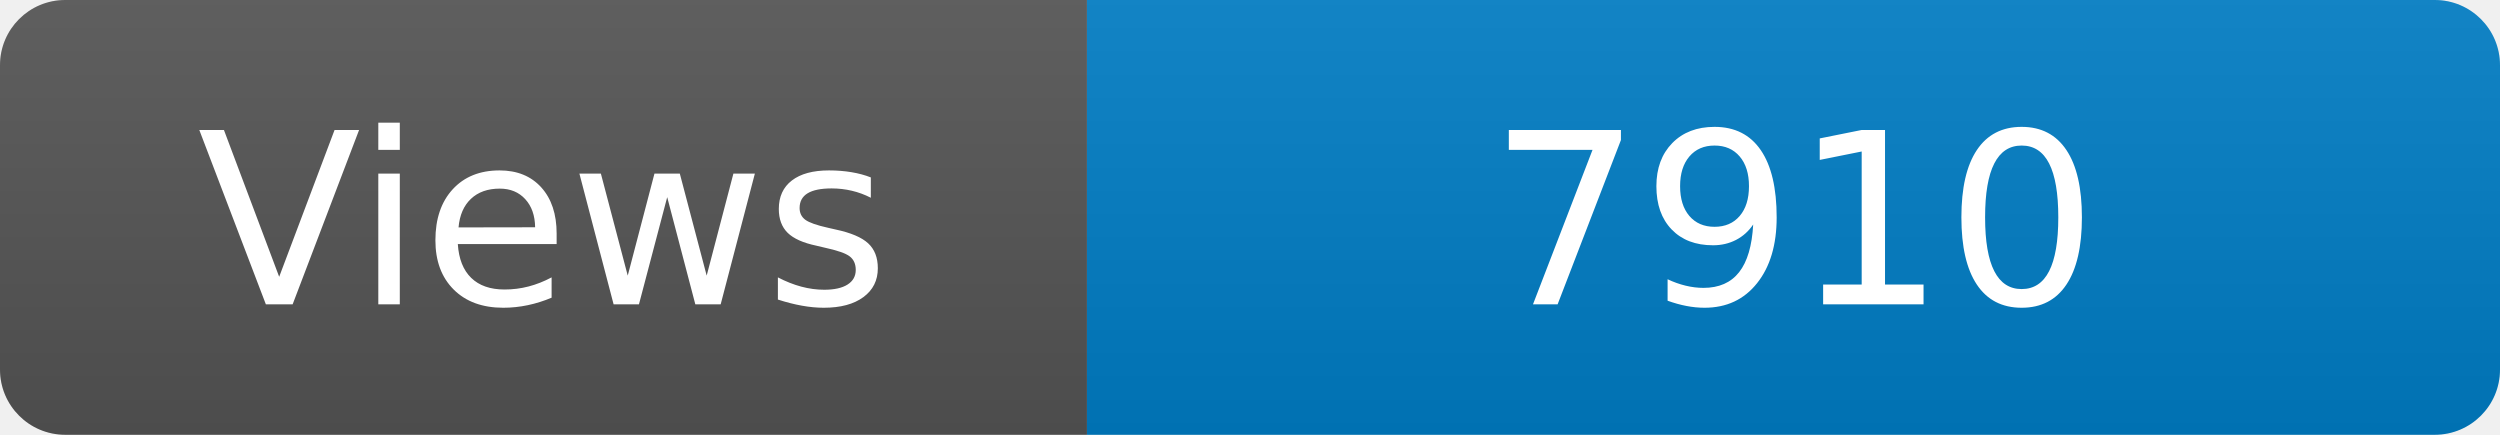
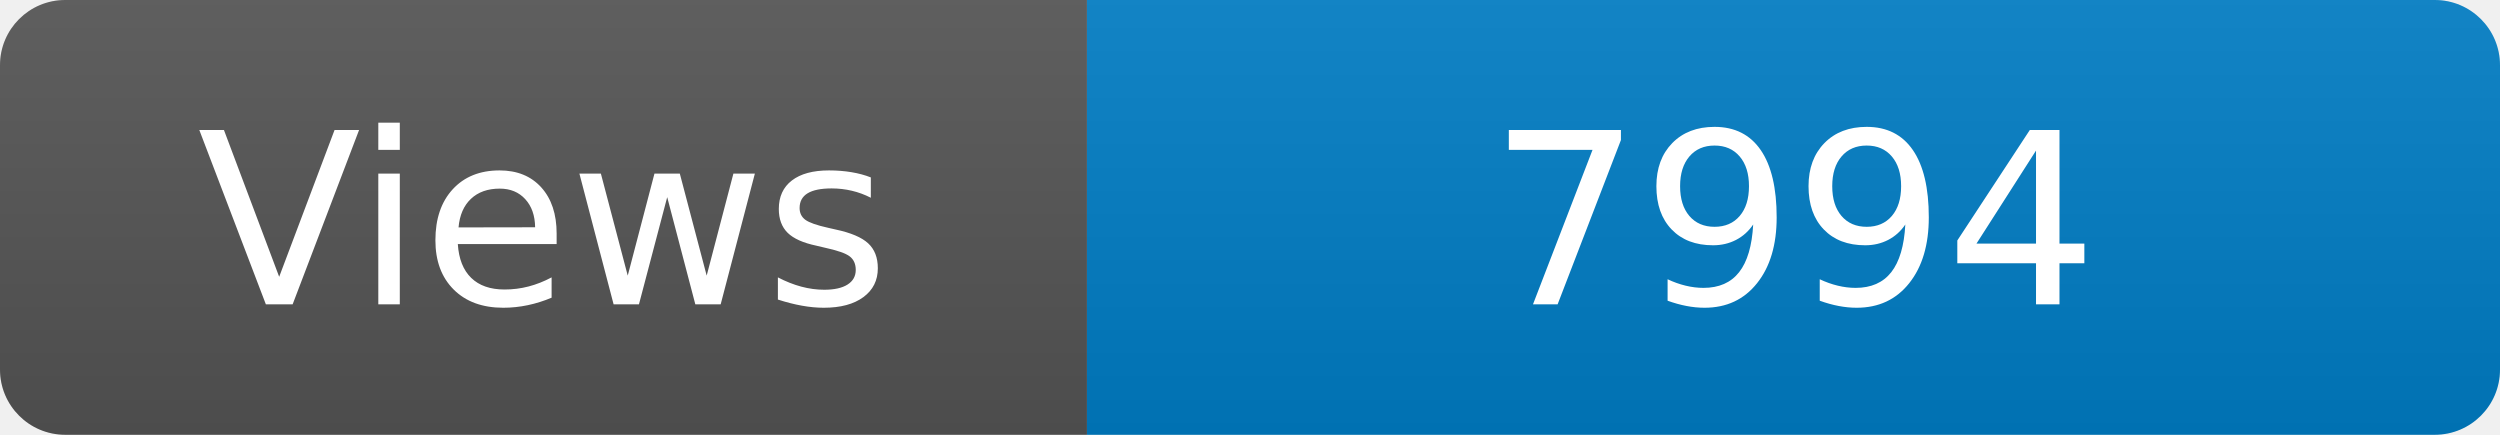
<svg xmlns="http://www.w3.org/2000/svg" width="115" height="20" role="img" aria-label="Maintained?: yes">
  <linearGradient id="s" x2="0" y2="100%">
    <stop offset="0" stop-color="#bbb" stop-opacity=".1" />
    <stop offset="1" stop-opacity=".1" />
  </linearGradient>
  <clipPath id="r">
    <rect width="115" height="20" rx="3" fill="#fff" />
  </clipPath>
  <g clip-path="url(#r)">
    <rect width="50" height="20" fill="#555" />
    <rect x="50" width="160" height="20" fill="#007ec6" />
    <rect width="115" height="20" fill="url(#s)" />
  </g>
  <g fill="#fff" text-anchor="middle" font-family="Verdana,Geneva,DejaVu Sans,sans-serif" font-size="110">
    <text x="250" y="140" transform="scale(.1)" fill="#fff">Views</text>
-     <text x="825" y="140" transform="scale(.1)" fill="#fff">7910</text>
+     <text x="825" y="140" transform="scale(.1)" fill="#fff">7994</text>
  </g>
</svg>
